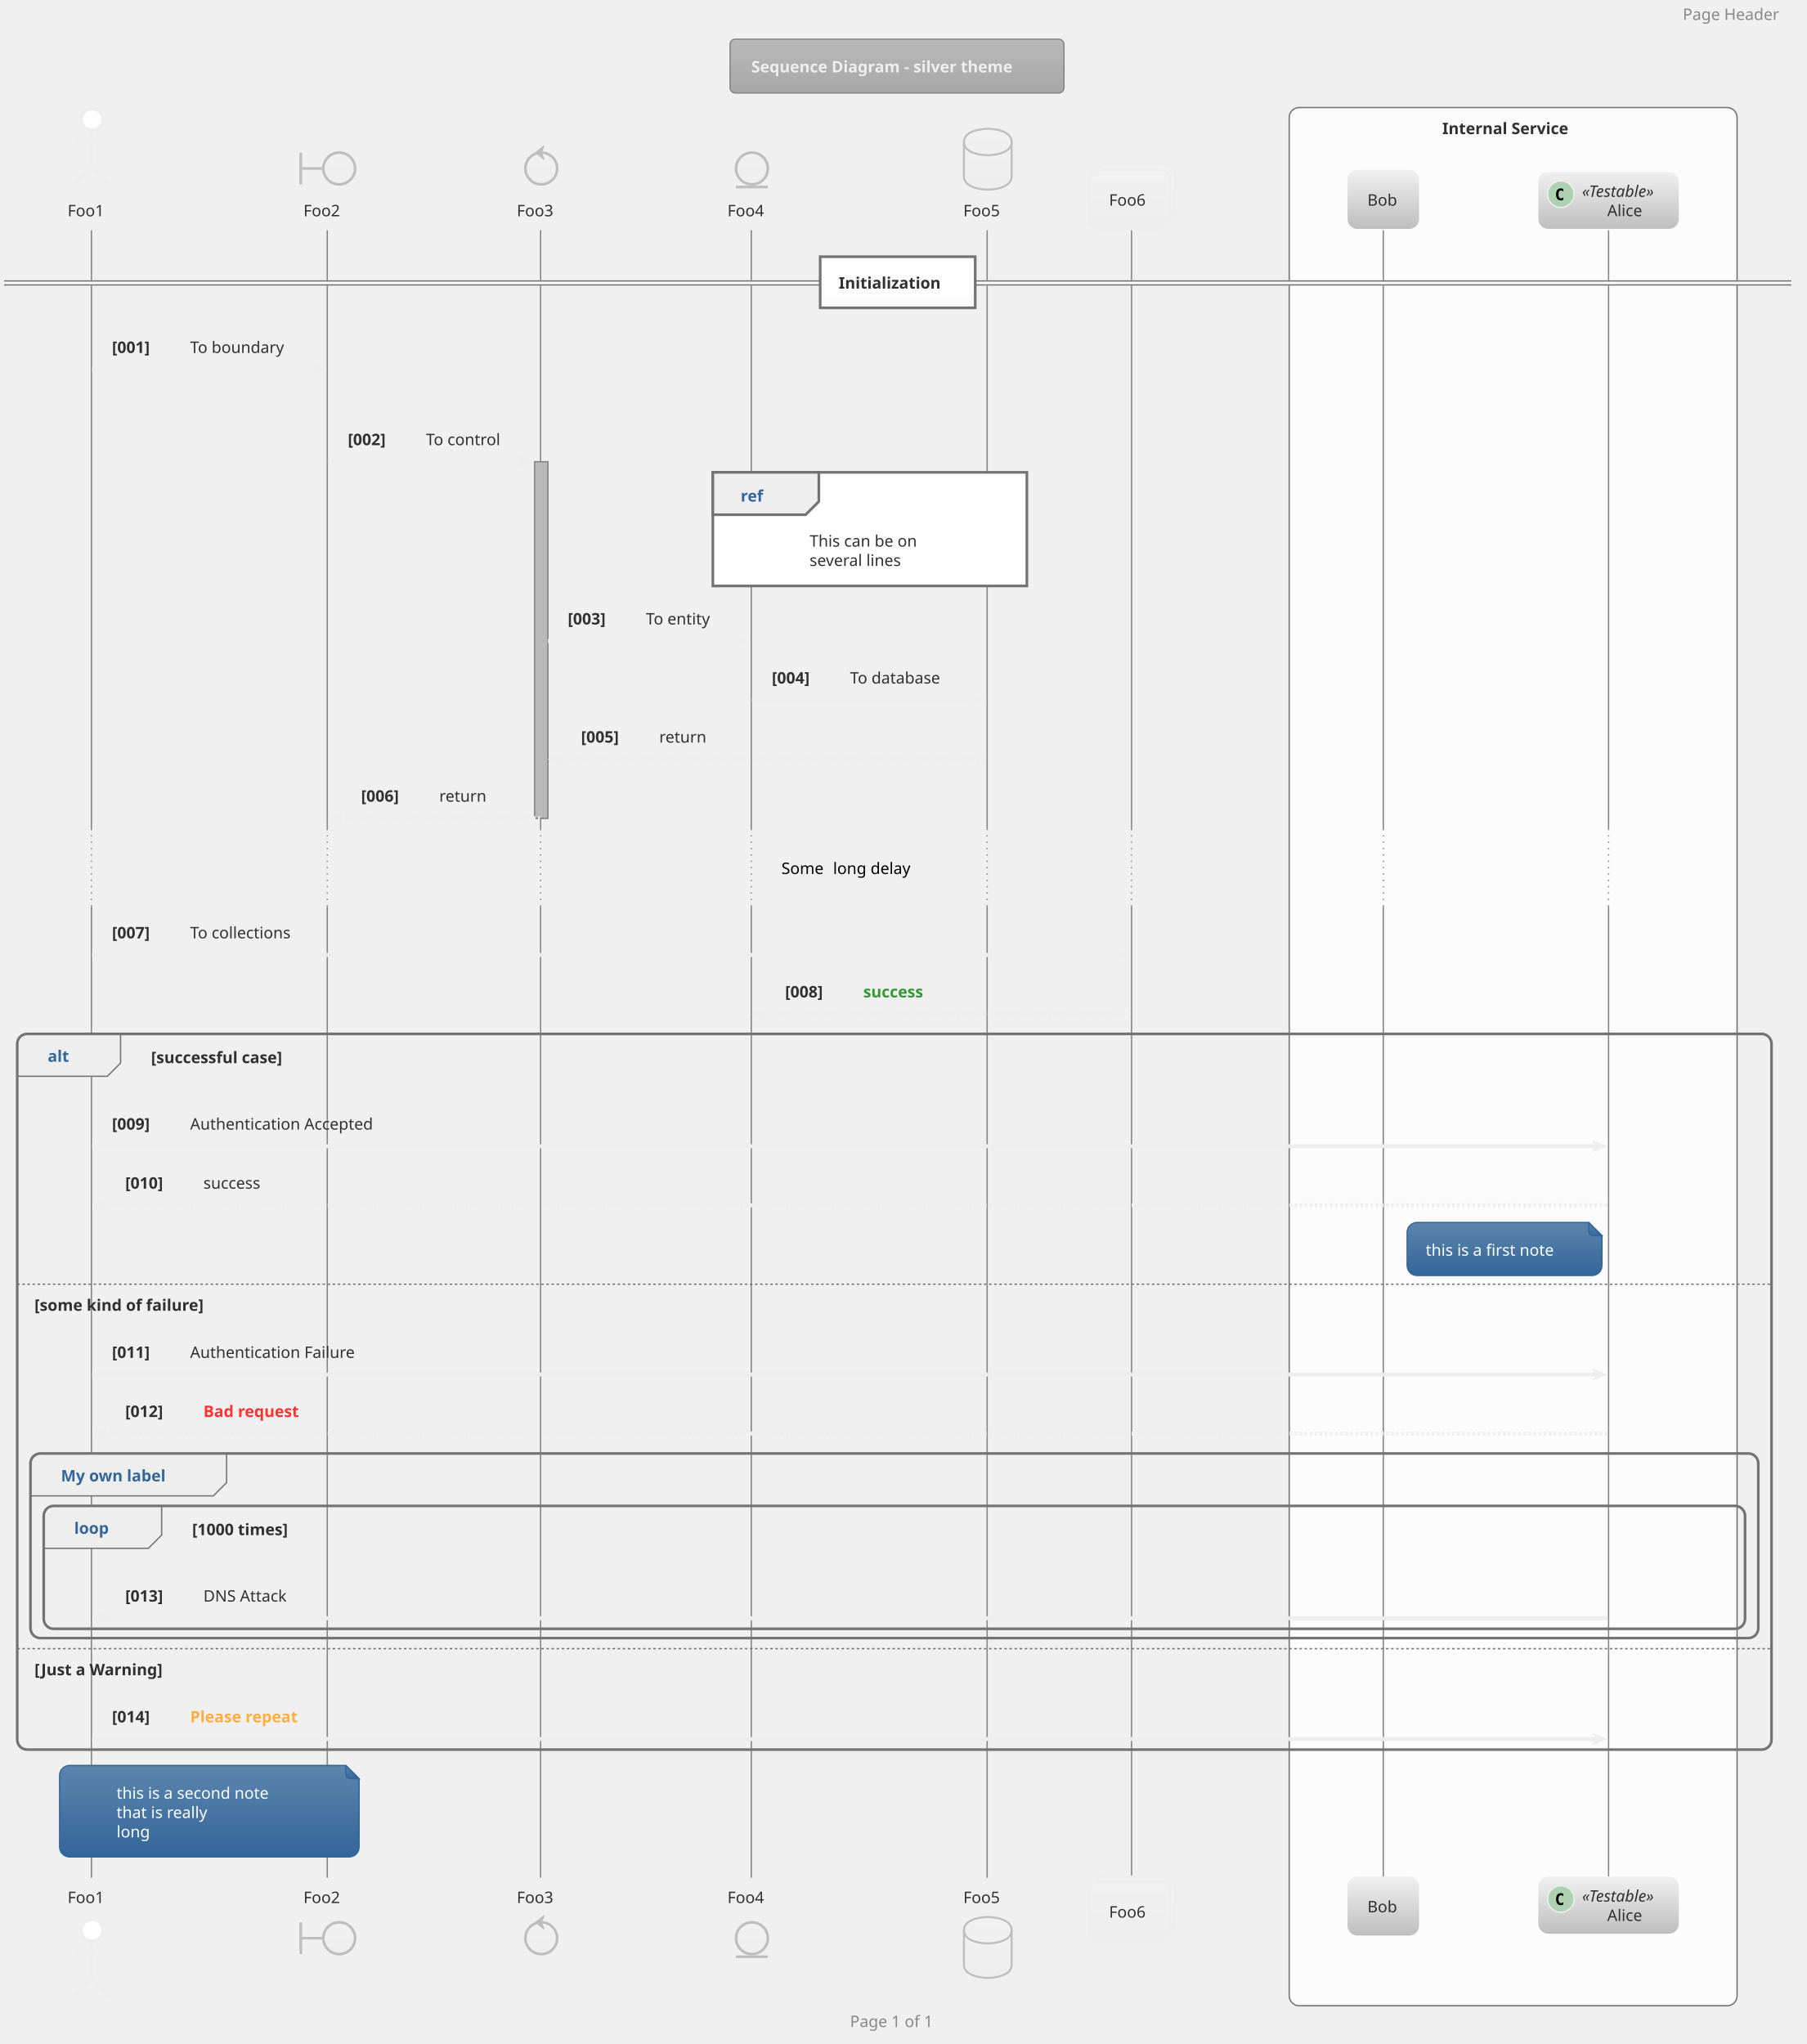
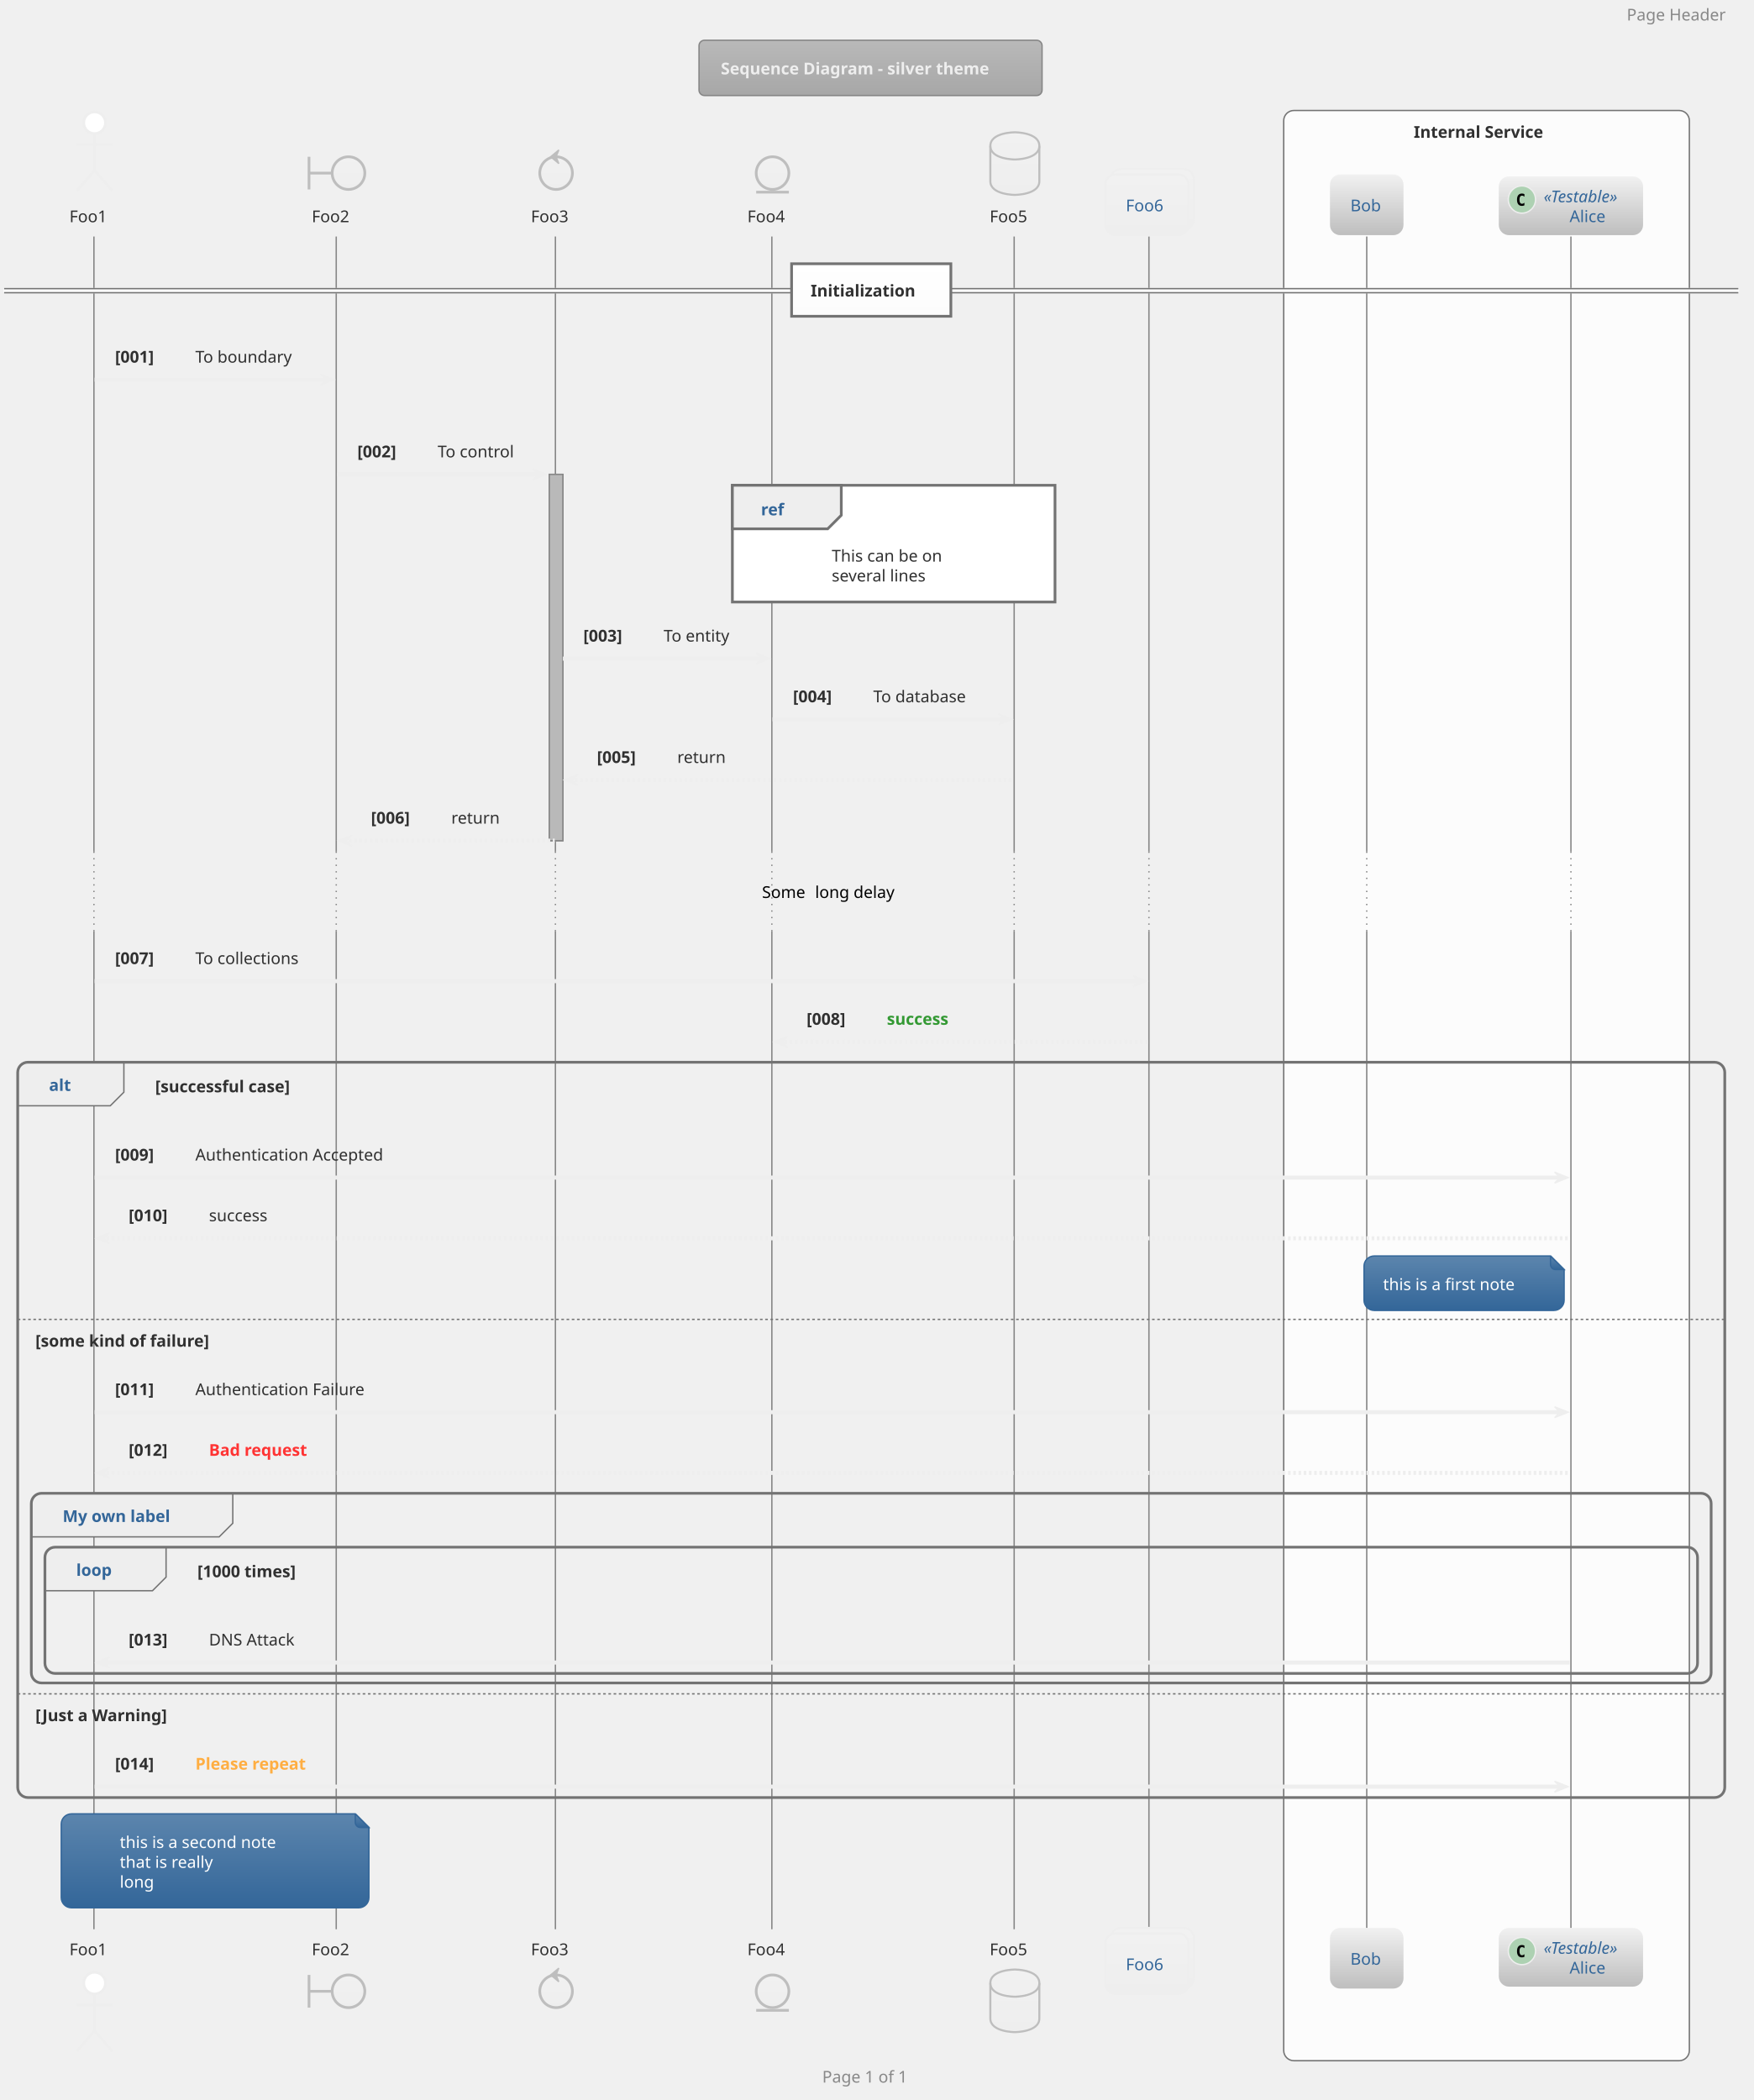
- <svg xmlns="http://www.w3.org/2000/svg" contentScriptType="application/ecmascript" contentStyleType="text/css" height="1607.292px" preserveAspectRatio="none" style="width:1420px;height:1607px;" version="1.1" viewBox="0 0 1420 1607" width="1420.833px" zoomAndPan="magnify">
+ <svg xmlns="http://www.w3.org/2000/svg" contentScriptType="application/ecmascript" contentStyleType="text/css" height="1607.292px" preserveAspectRatio="none" style="width:1342px;height:1607px;" version="1.1" viewBox="0 0 1342 1607" width="1342.708px" zoomAndPan="magnify">
  <defs>
-     <linearGradient id="gnnwggocxcoaz0" x1="50%" x2="50%" y1="0%" y2="100%">
+     <linearGradient id="g121ckq7vw6xy10" x1="50%" x2="50%" y1="0%" y2="100%">
      <stop offset="0%" stop-color="#B9B9B9" />
      <stop offset="100%" stop-color="#A7A7A7" />
    </linearGradient>
-     <linearGradient id="gnnwggocxcoaz1" x1="50%" x2="50%" y1="0%" y2="100%">
+     <linearGradient id="g121ckq7vw6xy11" x1="50%" x2="50%" y1="0%" y2="100%">
      <stop offset="0%" stop-color="#F1F1F1" />
      <stop offset="100%" stop-color="#EEEEEE" />
    </linearGradient>
-     <linearGradient id="gnnwggocxcoaz2" x1="50%" x2="50%" y1="0%" y2="100%">
+     <linearGradient id="g121ckq7vw6xy12" x1="50%" x2="50%" y1="0%" y2="100%">
      <stop offset="0%" stop-color="#F1F1F1" />
      <stop offset="100%" stop-color="#BEBEBE" />
    </linearGradient>
-     <linearGradient id="gnnwggocxcoaz3" x1="50%" x2="50%" y1="0%" y2="100%">
+     <linearGradient id="g121ckq7vw6xy13" x1="50%" x2="50%" y1="0%" y2="100%">
      <stop offset="0%" stop-color="#FFFFFF" />
      <stop offset="100%" stop-color="#FCFCFC" />
    </linearGradient>
-     <linearGradient id="gnnwggocxcoaz4" x1="50%" x2="50%" y1="0%" y2="100%">
+     <linearGradient id="g121ckq7vw6xy14" x1="50%" x2="50%" y1="0%" y2="100%">
      <stop offset="0%" stop-color="#5C85AD" />
      <stop offset="100%" stop-color="#336699" />
    </linearGradient>
  </defs>
  <g>
-     <rect fill="url(#gnnwggocxcoaz0)" height="42.275" rx="4.167" ry="4.167" style="stroke: #868686; stroke-width: 1.042;" width="262.5" x="573.958" y="30.817" />
-     <text fill="#EEEEEE" font-family="Verdana" font-size="12.5" font-weight="bold" lengthAdjust="spacingAndGlyphs" textLength="229.167" x="590.625" y="56.925">Sequence Diagram - silver theme</text>
-     <rect fill="#FCFCFC" height="1492.383" rx="7.812" ry="7.812" style="stroke: #737373; stroke-width: 1.042;" width="352.083" x="1013.542" y="84.55" />
-     <text fill="#303030" font-family="Verdana" font-size="12.5" font-weight="bold" lengthAdjust="spacingAndGlyphs" textLength="111.458" x="1133.854" y="105.45">Internal Service</text>
+     <rect fill="url(#g121ckq7vw6xy10)" height="42.275" rx="4.167" ry="4.167" style="stroke: #868686; stroke-width: 1.042;" width="262.5" x="534.896" y="30.817" />
+     <text fill="#EEEEEE" font-family="Verdana" font-size="12.5" font-weight="bold" lengthAdjust="spacingAndGlyphs" textLength="229.167" x="551.562" y="56.925">Sequence Diagram - silver theme</text>
+     <rect fill="#FCFCFC" height="1492.383" rx="7.812" ry="7.812" style="stroke: #737373; stroke-width: 1.042;" width="310.417" x="982.292" y="84.55" />
+     <text fill="#303030" font-family="Verdana" font-size="12.5" font-weight="bold" lengthAdjust="spacingAndGlyphs" textLength="111.458" x="1081.771" y="105.45">Internal Service</text>
    <rect fill="#B9B9B9" height="280.3" style="stroke: #868686; stroke-width: 1.042;" width="10.417" x="420.312" y="363.025" />
    <line style="stroke: #868686; stroke-width: 1.042;" x1="71.875" x2="71.875" y1="180.992" y2="651.658" />
    <line style="stroke: #868686; stroke-width: 1.042; stroke-dasharray: 1.0,4.0;" x1="71.875" x2="71.875" y1="651.658" y2="712.683" />
    <line style="stroke: #868686; stroke-width: 1.042;" x1="71.875" x2="71.875" y1="712.683" y2="1476.324" />
    <line style="stroke: #868686; stroke-width: 1.042;" x1="257.292" x2="257.292" y1="180.992" y2="651.658" />
    <line style="stroke: #868686; stroke-width: 1.042; stroke-dasharray: 1.0,4.0;" x1="257.292" x2="257.292" y1="651.658" y2="712.683" />
    <line style="stroke: #868686; stroke-width: 1.042;" x1="257.292" x2="257.292" y1="712.683" y2="1476.324" />
    <line style="stroke: #868686; stroke-width: 1.042;" x1="425" x2="425" y1="180.992" y2="651.658" />
    <line style="stroke: #868686; stroke-width: 1.042; stroke-dasharray: 1.0,4.0;" x1="425" x2="425" y1="651.658" y2="712.683" />
    <line style="stroke: #868686; stroke-width: 1.042;" x1="425" x2="425" y1="712.683" y2="1476.324" />
    <line style="stroke: #868686; stroke-width: 1.042;" x1="590.625" x2="590.625" y1="180.992" y2="651.658" />
    <line style="stroke: #868686; stroke-width: 1.042; stroke-dasharray: 1.0,4.0;" x1="590.625" x2="590.625" y1="651.658" y2="712.683" />
    <line style="stroke: #868686; stroke-width: 1.042;" x1="590.625" x2="590.625" y1="712.683" y2="1476.324" />
    <line style="stroke: #868686; stroke-width: 1.042;" x1="776.042" x2="776.042" y1="180.992" y2="651.658" />
    <line style="stroke: #868686; stroke-width: 1.042; stroke-dasharray: 1.0,4.0;" x1="776.042" x2="776.042" y1="651.658" y2="712.683" />
    <line style="stroke: #868686; stroke-width: 1.042;" x1="776.042" x2="776.042" y1="712.683" y2="1476.324" />
-     <line style="stroke: #868686; stroke-width: 1.042;" x1="889.583" x2="889.583" y1="180.992" y2="651.658" />
-     <line style="stroke: #868686; stroke-width: 1.042; stroke-dasharray: 1.0,4.0;" x1="889.583" x2="889.583" y1="651.658" y2="712.683" />
-     <line style="stroke: #868686; stroke-width: 1.042;" x1="889.583" x2="889.583" y1="712.683" y2="1476.324" />
-     <line style="stroke: #868686; stroke-width: 1.042;" x1="1087.5" x2="1087.5" y1="180.992" y2="651.658" />
-     <line style="stroke: #868686; stroke-width: 1.042; stroke-dasharray: 1.0,4.0;" x1="1087.5" x2="1087.5" y1="651.658" y2="712.683" />
-     <line style="stroke: #868686; stroke-width: 1.042;" x1="1087.5" x2="1087.5" y1="712.683" y2="1476.324" />
-     <line style="stroke: #868686; stroke-width: 1.042;" x1="1264.583" x2="1264.583" y1="180.992" y2="651.658" />
-     <line style="stroke: #868686; stroke-width: 1.042; stroke-dasharray: 1.0,4.0;" x1="1264.583" x2="1264.583" y1="651.658" y2="712.683" />
-     <line style="stroke: #868686; stroke-width: 1.042;" x1="1264.583" x2="1264.583" y1="712.683" y2="1476.324" />
+     <line style="stroke: #868686; stroke-width: 1.042;" x1="879.167" x2="879.167" y1="180.992" y2="651.658" />
+     <line style="stroke: #868686; stroke-width: 1.042; stroke-dasharray: 1.0,4.0;" x1="879.167" x2="879.167" y1="651.658" y2="712.683" />
+     <line style="stroke: #868686; stroke-width: 1.042;" x1="879.167" x2="879.167" y1="712.683" y2="1476.324" />
+     <line style="stroke: #868686; stroke-width: 1.042;" x1="1045.833" x2="1045.833" y1="180.992" y2="651.658" />
+     <line style="stroke: #868686; stroke-width: 1.042; stroke-dasharray: 1.0,4.0;" x1="1045.833" x2="1045.833" y1="651.658" y2="712.683" />
+     <line style="stroke: #868686; stroke-width: 1.042;" x1="1045.833" x2="1045.833" y1="712.683" y2="1476.324" />
+     <line style="stroke: #868686; stroke-width: 1.042;" x1="1202.083" x2="1202.083" y1="180.992" y2="651.658" />
+     <line style="stroke: #868686; stroke-width: 1.042; stroke-dasharray: 1.0,4.0;" x1="1202.083" x2="1202.083" y1="651.658" y2="712.683" />
+     <line style="stroke: #868686; stroke-width: 1.042;" x1="1202.083" x2="1202.083" y1="712.683" y2="1476.324" />
    <text fill="#303030" font-family="Verdana" font-size="12.5" lengthAdjust="spacingAndGlyphs" textLength="32.292" x="53.125" y="170.034">Foo1</text>
    <ellipse cx="72.396" cy="93.925" fill="#FFFFFF" rx="8.333" ry="8.333" style="stroke: #EEEEEE; stroke-width: 2.083;" />
    <path d="M72.396,102.258 L72.396,130.383 M58.854,110.592 L85.938,110.592 M72.396,130.383 L58.854,146.008 M72.396,130.383 L85.938,146.008 " fill="none" style="stroke: #EEEEEE; stroke-width: 2.083;" />
    <text fill="#303030" font-family="Verdana" font-size="12.5" lengthAdjust="spacingAndGlyphs" textLength="32.292" x="53.125" y="1496.183">Foo1</text>
    <ellipse cx="72.396" cy="1517.558" fill="#FFFFFF" rx="8.333" ry="8.333" style="stroke: #EEEEEE; stroke-width: 2.083;" />
    <path d="M72.396,1525.891 L72.396,1554.016 M58.854,1534.224 L85.938,1534.224 M72.396,1554.016 L58.854,1569.641 M72.396,1554.016 L85.938,1569.641 " fill="none" style="stroke: #EEEEEE; stroke-width: 2.083;" />
    <text fill="#303030" font-family="Verdana" font-size="12.5" lengthAdjust="spacingAndGlyphs" textLength="32.292" x="238.542" y="170.034">Foo2</text>
    <path d="M236.458,119.967 L236.458,144.967 M236.458,132.467 L254.167,132.467 " fill="none" style="stroke: #BEBEBE; stroke-width: 2.083;" />
-     <ellipse cx="266.667" cy="132.467" fill="url(#gnnwggocxcoaz1)" rx="12.5" ry="12.5" style="stroke: #BEBEBE; stroke-width: 2.083;" />
+     <ellipse cx="266.667" cy="132.467" fill="url(#g121ckq7vw6xy11)" rx="12.5" ry="12.5" style="stroke: #BEBEBE; stroke-width: 2.083;" />
    <text fill="#303030" font-family="Verdana" font-size="12.5" lengthAdjust="spacingAndGlyphs" textLength="32.292" x="238.542" y="1496.183">Foo2</text>
    <path d="M236.458,1511.308 L236.458,1536.308 M236.458,1523.808 L254.167,1523.808 " fill="none" style="stroke: #BEBEBE; stroke-width: 2.083;" />
-     <ellipse cx="266.667" cy="1523.808" fill="url(#gnnwggocxcoaz1)" rx="12.5" ry="12.5" style="stroke: #BEBEBE; stroke-width: 2.083;" />
+     <ellipse cx="266.667" cy="1523.808" fill="url(#g121ckq7vw6xy11)" rx="12.5" ry="12.5" style="stroke: #BEBEBE; stroke-width: 2.083;" />
    <text fill="#303030" font-family="Verdana" font-size="12.5" lengthAdjust="spacingAndGlyphs" textLength="32.292" x="406.25" y="170.034">Foo3</text>
-     <ellipse cx="425.521" cy="132.467" fill="url(#gnnwggocxcoaz1)" rx="12.5" ry="12.5" style="stroke: #BEBEBE; stroke-width: 2.083;" />
+     <ellipse cx="425.521" cy="132.467" fill="url(#g121ckq7vw6xy11)" rx="12.5" ry="12.5" style="stroke: #BEBEBE; stroke-width: 2.083;" />
    <polygon fill="#BEBEBE" points="421.354,119.967,427.604,114.758,425.521,119.967,427.604,125.175,421.354,119.967" style="stroke: #BEBEBE; stroke-width: 1.042;" />
    <text fill="#303030" font-family="Verdana" font-size="12.5" lengthAdjust="spacingAndGlyphs" textLength="32.292" x="406.25" y="1496.183">Foo3</text>
-     <ellipse cx="425.521" cy="1523.808" fill="url(#gnnwggocxcoaz1)" rx="12.5" ry="12.5" style="stroke: #BEBEBE; stroke-width: 2.083;" />
+     <ellipse cx="425.521" cy="1523.808" fill="url(#g121ckq7vw6xy11)" rx="12.5" ry="12.5" style="stroke: #BEBEBE; stroke-width: 2.083;" />
    <polygon fill="#BEBEBE" points="421.354,1511.308,427.604,1506.099,425.521,1511.308,427.604,1516.516,421.354,1511.308" style="stroke: #BEBEBE; stroke-width: 1.042;" />
    <text fill="#303030" font-family="Verdana" font-size="12.5" lengthAdjust="spacingAndGlyphs" textLength="32.292" x="571.875" y="170.034">Foo4</text>
-     <ellipse cx="591.146" cy="132.467" fill="url(#gnnwggocxcoaz1)" rx="12.5" ry="12.5" style="stroke: #BEBEBE; stroke-width: 2.083;" />
+     <ellipse cx="591.146" cy="132.467" fill="url(#g121ckq7vw6xy11)" rx="12.5" ry="12.5" style="stroke: #BEBEBE; stroke-width: 2.083;" />
    <line style="stroke: #BEBEBE; stroke-width: 2.083;" x1="578.646" x2="603.646" y1="147.05" y2="147.05" />
    <text fill="#303030" font-family="Verdana" font-size="12.5" lengthAdjust="spacingAndGlyphs" textLength="32.292" x="571.875" y="1496.183">Foo4</text>
-     <ellipse cx="591.146" cy="1523.808" fill="url(#gnnwggocxcoaz1)" rx="12.5" ry="12.5" style="stroke: #BEBEBE; stroke-width: 2.083;" />
+     <ellipse cx="591.146" cy="1523.808" fill="url(#g121ckq7vw6xy11)" rx="12.5" ry="12.5" style="stroke: #BEBEBE; stroke-width: 2.083;" />
    <line style="stroke: #BEBEBE; stroke-width: 2.083;" x1="578.646" x2="603.646" y1="1538.391" y2="1538.391" />
    <text fill="#303030" font-family="Verdana" font-size="12.5" lengthAdjust="spacingAndGlyphs" textLength="32.292" x="757.292" y="170.034">Foo5</text>
-     <path d="M757.812,111.633 C757.812,101.217 776.562,101.217 776.562,101.217 C776.562,101.217 795.312,101.217 795.312,111.633 L795.312,138.717 C795.312,149.133 776.562,149.133 776.562,149.133 C776.562,149.133 757.812,149.133 757.812,138.717 L757.812,111.633 " fill="url(#gnnwggocxcoaz1)" style="stroke: #BEBEBE; stroke-width: 1.562;" />
+     <path d="M757.812,111.633 C757.812,101.217 776.562,101.217 776.562,101.217 C776.562,101.217 795.312,101.217 795.312,111.633 L795.312,138.717 C795.312,149.133 776.562,149.133 776.562,149.133 C776.562,149.133 757.812,149.133 757.812,138.717 L757.812,111.633 " fill="url(#g121ckq7vw6xy11)" style="stroke: #BEBEBE; stroke-width: 1.562;" />
    <path d="M757.812,111.633 C757.812,122.05 776.562,122.05 776.562,122.05 C776.562,122.05 795.312,122.05 795.312,111.633 " fill="none" style="stroke: #BEBEBE; stroke-width: 1.562;" />
    <text fill="#303030" font-family="Verdana" font-size="12.5" lengthAdjust="spacingAndGlyphs" textLength="32.292" x="757.292" y="1496.183">Foo5</text>
-     <path d="M757.812,1517.558 C757.812,1507.141 776.562,1507.141 776.562,1507.141 C776.562,1507.141 795.312,1507.141 795.312,1517.558 L795.312,1544.641 C795.312,1555.058 776.562,1555.058 776.562,1555.058 C776.562,1555.058 757.812,1555.058 757.812,1544.641 L757.812,1517.558 " fill="url(#gnnwggocxcoaz1)" style="stroke: #BEBEBE; stroke-width: 1.562;" />
+     <path d="M757.812,1517.558 C757.812,1507.141 776.562,1507.141 776.562,1507.141 C776.562,1507.141 795.312,1507.141 795.312,1517.558 L795.312,1544.641 C795.312,1555.058 776.562,1555.058 776.562,1555.058 C776.562,1555.058 757.812,1555.058 757.812,1544.641 L757.812,1517.558 " fill="url(#g121ckq7vw6xy11)" style="stroke: #BEBEBE; stroke-width: 1.562;" />
    <path d="M757.812,1517.558 C757.812,1527.974 776.562,1527.974 776.562,1527.974 C776.562,1527.974 795.312,1527.974 795.312,1517.558 " fill="none" style="stroke: #BEBEBE; stroke-width: 1.562;" />
-     <rect fill="url(#gnnwggocxcoaz1)" height="46.442" rx="7.812" ry="7.812" style="stroke: #EEEEEE; stroke-width: 1.562;" width="63.542" x="860.417" y="129.342" />
-     <rect fill="url(#gnnwggocxcoaz1)" height="46.442" rx="7.812" ry="7.812" style="stroke: #EEEEEE; stroke-width: 1.562;" width="63.542" x="856.25" y="133.508" />
-     <text fill="#303030" font-family="Verdana" font-size="12.5" lengthAdjust="spacingAndGlyphs" textLength="32.292" x="871.875" y="161.7">Foo6</text>
-     <rect fill="url(#gnnwggocxcoaz1)" height="46.442" rx="7.812" ry="7.812" style="stroke: #EEEEEE; stroke-width: 1.562;" width="63.542" x="860.417" y="1475.283" />
-     <rect fill="url(#gnnwggocxcoaz1)" height="46.442" rx="7.812" ry="7.812" style="stroke: #EEEEEE; stroke-width: 1.562;" width="63.542" x="856.25" y="1479.449" />
-     <text fill="#303030" font-family="Verdana" font-size="12.5" lengthAdjust="spacingAndGlyphs" textLength="32.292" x="871.875" y="1507.642">Foo6</text>
-     <rect fill="url(#gnnwggocxcoaz2)" height="46.442" rx="7.812" ry="7.812" style="stroke: #EEEEEE; stroke-width: 0.0;" width="56.25" x="1059.375" y="133.508" />
-     <text fill="#303030" font-family="Verdana" font-size="12.5" lengthAdjust="spacingAndGlyphs" textLength="25" x="1075" y="161.7">Bob</text>
-     <rect fill="url(#gnnwggocxcoaz2)" height="46.442" rx="7.812" ry="7.812" style="stroke: #EEEEEE; stroke-width: 0.0;" width="56.25" x="1059.375" y="1475.283" />
-     <text fill="#303030" font-family="Verdana" font-size="12.5" lengthAdjust="spacingAndGlyphs" textLength="25" x="1075" y="1503.475">Bob</text>
-     <rect fill="url(#gnnwggocxcoaz2)" height="44.967" rx="7.812" ry="7.812" style="stroke: #EEEEEE; stroke-width: 0.0;" width="110.417" x="1209.375" y="134.983" />
-     <ellipse cx="1227.083" cy="152.692" fill="#ADD1B2" rx="10.417" ry="10.417" style="stroke: #EEEEEE; stroke-width: 1.042;" />
-     <path d="M1228.988,157.119 Q1228.564,157.33 1228.092,157.444 Q1227.62,157.558 1227.116,157.558 Q1225.26,157.558 1224.284,156.354 Q1223.324,155.133 1223.324,152.838 Q1223.324,150.527 1224.284,149.322 Q1225.26,148.102 1227.116,148.102 Q1227.62,148.102 1228.092,148.216 Q1228.581,148.313 1228.988,148.541 L1228.988,150.543 Q1228.532,150.12 1228.092,149.925 Q1227.653,149.713 1227.197,149.713 Q1226.204,149.713 1225.7,150.511 Q1225.195,151.292 1225.195,152.838 Q1225.195,154.368 1225.7,155.149 Q1226.204,155.931 1227.197,155.931 Q1227.653,155.931 1228.092,155.735 Q1228.532,155.54 1228.988,155.117 L1228.988,157.119 Z " />
-     <text fill="#303030" font-family="Verdana" font-size="12.5" font-style="italic" lengthAdjust="spacingAndGlyphs" textLength="68.75" x="1243.75" y="154.775">«Testable»</text>
-     <text fill="#303030" font-family="Verdana" font-size="12.5" lengthAdjust="spacingAndGlyphs" textLength="29.167" x="1263.542" y="169.967">Alice</text>
-     <rect fill="url(#gnnwggocxcoaz2)" height="44.967" rx="7.812" ry="7.812" style="stroke: #EEEEEE; stroke-width: 0.0;" width="110.417" x="1209.375" y="1475.283" />
-     <ellipse cx="1227.083" cy="1492.991" fill="#ADD1B2" rx="10.417" ry="10.417" style="stroke: #EEEEEE; stroke-width: 1.042;" />
-     <path d="M1228.988,1497.418 Q1228.564,1497.63 1228.092,1497.744 Q1227.62,1497.858 1227.116,1497.858 Q1225.26,1497.858 1224.284,1496.653 Q1223.324,1495.432 1223.324,1493.138 Q1223.324,1490.826 1224.284,1489.622 Q1225.26,1488.401 1227.116,1488.401 Q1227.62,1488.401 1228.092,1488.515 Q1228.581,1488.613 1228.988,1488.841 L1228.988,1490.843 Q1228.532,1490.419 1228.092,1490.224 Q1227.653,1490.013 1227.197,1490.013 Q1226.204,1490.013 1225.7,1490.81 Q1225.195,1491.591 1225.195,1493.138 Q1225.195,1494.668 1225.7,1495.449 Q1226.204,1496.23 1227.197,1496.23 Q1227.653,1496.23 1228.092,1496.035 Q1228.532,1495.839 1228.988,1495.416 L1228.988,1497.418 Z " />
-     <text fill="#303030" font-family="Verdana" font-size="12.5" font-style="italic" lengthAdjust="spacingAndGlyphs" textLength="68.75" x="1243.75" y="1495.074">«Testable»</text>
-     <text fill="#303030" font-family="Verdana" font-size="12.5" lengthAdjust="spacingAndGlyphs" textLength="29.167" x="1263.542" y="1510.266">Alice</text>
+     <rect fill="url(#g121ckq7vw6xy11)" height="46.442" rx="7.812" ry="7.812" style="stroke: #EEEEEE; stroke-width: 1.562;" width="63.542" x="850" y="129.342" />
+     <rect fill="url(#g121ckq7vw6xy11)" height="46.442" rx="7.812" ry="7.812" style="stroke: #EEEEEE; stroke-width: 1.562;" width="63.542" x="845.833" y="133.508" />
+     <text fill="#336699" font-family="Verdana" font-size="12.5" lengthAdjust="spacingAndGlyphs" textLength="32.292" x="861.458" y="161.7">Foo6</text>
+     <rect fill="url(#g121ckq7vw6xy11)" height="46.442" rx="7.812" ry="7.812" style="stroke: #EEEEEE; stroke-width: 1.562;" width="63.542" x="850" y="1475.283" />
+     <rect fill="url(#g121ckq7vw6xy11)" height="46.442" rx="7.812" ry="7.812" style="stroke: #EEEEEE; stroke-width: 1.562;" width="63.542" x="845.833" y="1479.449" />
+     <text fill="#336699" font-family="Verdana" font-size="12.5" lengthAdjust="spacingAndGlyphs" textLength="32.292" x="861.458" y="1507.642">Foo6</text>
+     <rect fill="url(#g121ckq7vw6xy12)" height="46.442" rx="7.812" ry="7.812" style="stroke: #EEEEEE; stroke-width: 0.0;" width="56.25" x="1017.708" y="133.508" />
+     <text fill="#336699" font-family="Verdana" font-size="12.5" lengthAdjust="spacingAndGlyphs" textLength="25" x="1033.333" y="161.7">Bob</text>
+     <rect fill="url(#g121ckq7vw6xy12)" height="46.442" rx="7.812" ry="7.812" style="stroke: #EEEEEE; stroke-width: 0.0;" width="56.25" x="1017.708" y="1475.283" />
+     <text fill="#336699" font-family="Verdana" font-size="12.5" lengthAdjust="spacingAndGlyphs" textLength="25" x="1033.333" y="1503.475">Bob</text>
+     <rect fill="url(#g121ckq7vw6xy12)" height="44.967" rx="7.812" ry="7.812" style="stroke: #EEEEEE; stroke-width: 0.0;" width="110.417" x="1146.875" y="134.983" />
+     <ellipse cx="1164.583" cy="152.692" fill="#ADD1B2" rx="10.417" ry="10.417" style="stroke: #EEEEEE; stroke-width: 1.042;" />
+     <path d="M1166.488,157.119 Q1166.064,157.33 1165.592,157.444 Q1165.12,157.558 1164.616,157.558 Q1162.76,157.558 1161.784,156.354 Q1160.824,155.133 1160.824,152.838 Q1160.824,150.527 1161.784,149.322 Q1162.76,148.102 1164.616,148.102 Q1165.12,148.102 1165.592,148.216 Q1166.081,148.313 1166.488,148.541 L1166.488,150.543 Q1166.032,150.12 1165.592,149.925 Q1165.153,149.713 1164.697,149.713 Q1163.704,149.713 1163.2,150.511 Q1162.695,151.292 1162.695,152.838 Q1162.695,154.368 1163.2,155.149 Q1163.704,155.931 1164.697,155.931 Q1165.153,155.931 1165.592,155.735 Q1166.032,155.54 1166.488,155.117 L1166.488,157.119 Z " />
+     <text fill="#336699" font-family="Verdana" font-size="12.5" font-style="italic" lengthAdjust="spacingAndGlyphs" textLength="68.75" x="1181.25" y="154.775">«Testable»</text>
+     <text fill="#336699" font-family="Verdana" font-size="12.5" lengthAdjust="spacingAndGlyphs" textLength="29.167" x="1201.042" y="169.967">Alice</text>
+     <rect fill="url(#g121ckq7vw6xy12)" height="44.967" rx="7.812" ry="7.812" style="stroke: #EEEEEE; stroke-width: 0.0;" width="110.417" x="1146.875" y="1475.283" />
+     <ellipse cx="1164.583" cy="1492.991" fill="#ADD1B2" rx="10.417" ry="10.417" style="stroke: #EEEEEE; stroke-width: 1.042;" />
+     <path d="M1166.488,1497.418 Q1166.064,1497.63 1165.592,1497.744 Q1165.12,1497.858 1164.616,1497.858 Q1162.76,1497.858 1161.784,1496.653 Q1160.824,1495.432 1160.824,1493.138 Q1160.824,1490.826 1161.784,1489.622 Q1162.76,1488.401 1164.616,1488.401 Q1165.12,1488.401 1165.592,1488.515 Q1166.081,1488.613 1166.488,1488.841 L1166.488,1490.843 Q1166.032,1490.419 1165.592,1490.224 Q1165.153,1490.013 1164.697,1490.013 Q1163.704,1490.013 1163.2,1490.81 Q1162.695,1491.591 1162.695,1493.138 Q1162.695,1494.668 1163.2,1495.449 Q1163.704,1496.23 1164.697,1496.23 Q1165.153,1496.23 1165.592,1496.035 Q1166.032,1495.839 1166.488,1495.416 L1166.488,1497.418 Z " />
+     <text fill="#336699" font-family="Verdana" font-size="12.5" font-style="italic" lengthAdjust="spacingAndGlyphs" textLength="68.75" x="1181.25" y="1495.074">«Testable»</text>
+     <text fill="#336699" font-family="Verdana" font-size="12.5" lengthAdjust="spacingAndGlyphs" textLength="29.167" x="1201.042" y="1510.266">Alice</text>
    <rect fill="#B9B9B9" height="280.3" style="stroke: #868686; stroke-width: 1.042;" width="10.417" x="420.312" y="363.025" />
-     <rect fill="url(#gnnwggocxcoaz3)" height="3.125" style="stroke: url(#gnnwggocxcoaz3); stroke-width: 1.042;" width="1405.208" x="3.125" y="220.879" />
-     <line style="stroke: #737373; stroke-width: 1.042;" x1="3.125" x2="1408.333" y1="220.879" y2="220.879" />
-     <line style="stroke: #737373; stroke-width: 1.042;" x1="3.125" x2="1408.333" y1="224.004" y2="224.004" />
-     <rect fill="url(#gnnwggocxcoaz3)" height="40.192" style="stroke: #737373; stroke-width: 2.083;" width="121.875" x="644.792" y="201.825" />
-     <text fill="#303030" font-family="Verdana" font-size="12.5" font-weight="bold" lengthAdjust="spacingAndGlyphs" textLength="86.458" x="659.375" y="226.892">Initialization</text>
+     <rect fill="url(#g121ckq7vw6xy13)" height="3.125" style="stroke: url(#g121ckq7vw6xy13); stroke-width: 1.042;" width="1327.083" x="3.125" y="220.879" />
+     <line style="stroke: #737373; stroke-width: 1.042;" x1="3.125" x2="1330.208" y1="220.879" y2="220.879" />
+     <line style="stroke: #737373; stroke-width: 1.042;" x1="3.125" x2="1330.208" y1="224.004" y2="224.004" />
+     <rect fill="url(#g121ckq7vw6xy13)" height="40.192" style="stroke: #737373; stroke-width: 2.083;" width="121.875" x="605.729" y="201.825" />
+     <text fill="#303030" font-family="Verdana" font-size="12.5" font-weight="bold" lengthAdjust="spacingAndGlyphs" textLength="86.458" x="620.312" y="226.892">Initialization</text>
    <polygon fill="#EEEEEE" points="245.312,286.375,255.729,290.542,245.312,294.708,249.479,290.542" style="stroke: #EEEEEE; stroke-width: 1.042;" />
    <line style="stroke: #EEEEEE; stroke-width: 3.125;" x1="72.396" x2="251.562" y1="290.542" y2="290.542" />
    <text fill="#303030" font-family="Verdana" font-size="12.5" font-weight="bold" lengthAdjust="spacingAndGlyphs" textLength="40.625" x="88.021" y="277.5">[001]</text>
    <text fill="#303030" font-family="Verdana" font-size="12.5" lengthAdjust="spacingAndGlyphs" textLength="82.292" x="149.479" y="277.5">To boundary</text>
    <polygon fill="#EEEEEE" points="407.812,358.858,418.229,363.025,407.812,367.192,411.979,363.025" style="stroke: #EEEEEE; stroke-width: 1.042;" />
    <line style="stroke: #EEEEEE; stroke-width: 3.125;" x1="257.812" x2="414.062" y1="363.025" y2="363.025" />
    <text fill="#303030" font-family="Verdana" font-size="12.5" font-weight="bold" lengthAdjust="spacingAndGlyphs" textLength="40.625" x="273.438" y="349.984">[002]</text>
    <text fill="#303030" font-family="Verdana" font-size="12.5" lengthAdjust="spacingAndGlyphs" textLength="64.583" x="334.896" y="349.984">To control</text>
    <rect fill="#FFFFFF" height="89.325" style="stroke: #737373; stroke-width: 2.083;" width="246.875" x="560.417" y="371.358" />
    <polygon fill="#EEEEEE" points="560.417,371.358,643.75,371.358,643.75,394.275,633.333,404.692,560.417,404.692,560.417,371.358" style="stroke: #737373; stroke-width: 2.083;" />
    <text fill="#336699" font-family="Verdana" font-size="12.5" font-weight="bold" lengthAdjust="spacingAndGlyphs" textLength="19.792" x="582.292" y="394.342">ref</text>
    <text fill="#303030" font-family="Verdana" font-size="12.5" lengthAdjust="spacingAndGlyphs" textLength="94.792" x="636.458" y="429.759">This can be on</text>
    <text fill="#303030" font-family="Verdana" font-size="12.5" lengthAdjust="spacingAndGlyphs" textLength="82.292" x="636.458" y="444.95">several lines</text>
    <polygon fill="#EEEEEE" points="578.646,499.833,589.062,504,578.646,508.166,582.812,504" style="stroke: #EEEEEE; stroke-width: 1.042;" />
    <line style="stroke: #EEEEEE; stroke-width: 3.125;" x1="430.729" x2="584.896" y1="504" y2="504" />
    <text fill="#303030" font-family="Verdana" font-size="12.5" font-weight="bold" lengthAdjust="spacingAndGlyphs" textLength="40.625" x="446.354" y="490.959">[003]</text>
    <text fill="#303030" font-family="Verdana" font-size="12.5" lengthAdjust="spacingAndGlyphs" textLength="57.292" x="507.812" y="490.959">To entity</text>
    <polygon fill="#EEEEEE" points="764.062,546.275,774.479,550.442,764.062,554.608,768.229,550.442" style="stroke: #EEEEEE; stroke-width: 1.042;" />
    <line style="stroke: #EEEEEE; stroke-width: 3.125;" x1="591.146" x2="770.312" y1="550.442" y2="550.442" />
    <text fill="#303030" font-family="Verdana" font-size="12.5" font-weight="bold" lengthAdjust="spacingAndGlyphs" textLength="40.625" x="606.771" y="537.4">[004]</text>
    <text fill="#303030" font-family="Verdana" font-size="12.5" lengthAdjust="spacingAndGlyphs" textLength="82.292" x="668.229" y="537.4">To database</text>
    <polygon fill="#EEEEEE" points="442.188,592.716,431.771,596.883,442.188,601.05,438.021,596.883" style="stroke: #EEEEEE; stroke-width: 1.042;" />
    <line style="stroke: #EEEEEE; stroke-width: 3.125; stroke-dasharray: 2.0,2.0;" x1="435.938" x2="775.521" y1="596.883" y2="596.883" />
    <text fill="#303030" font-family="Verdana" font-size="12.5" font-weight="bold" lengthAdjust="spacingAndGlyphs" textLength="40.625" x="456.771" y="583.842">[005]</text>
    <text fill="#303030" font-family="Verdana" font-size="12.5" lengthAdjust="spacingAndGlyphs" textLength="40.625" x="518.229" y="583.842">return</text>
    <polygon fill="#EEEEEE" points="269.271,639.158,258.854,643.325,269.271,647.491,265.104,643.325" style="stroke: #EEEEEE; stroke-width: 1.042;" />
    <line style="stroke: #EEEEEE; stroke-width: 3.125; stroke-dasharray: 2.0,2.0;" x1="263.021" x2="424.479" y1="643.325" y2="643.325" />
    <text fill="#303030" font-family="Verdana" font-size="12.5" font-weight="bold" lengthAdjust="spacingAndGlyphs" textLength="40.625" x="283.854" y="630.284">[006]</text>
    <text fill="#303030" font-family="Verdana" font-size="12.5" lengthAdjust="spacingAndGlyphs" textLength="40.625" x="345.312" y="630.284">return</text>
-     <text fill="#000000" font-family="Verdana" font-size="12.5" lengthAdjust="spacingAndGlyphs" textLength="36.458" x="614.323" y="687.142">Some</text>
-     <text fill="#000000" font-family="Verdana" font-size="12.5" lengthAdjust="spacingAndGlyphs" textLength="67.708" x="654.948" y="687.142">long delay</text>
-     <text fill="#000000" font-family="Verdana" font-size="12.5" lengthAdjust="spacingAndGlyphs" textLength="0" x="726.823" y="687.142" />
-     <polygon fill="#EEEEEE" points="877.604,746.625,888.021,750.791,877.604,754.958,881.771,750.791" style="stroke: #EEEEEE; stroke-width: 1.042;" />
-     <line style="stroke: #EEEEEE; stroke-width: 3.125;" x1="72.396" x2="883.854" y1="750.791" y2="750.791" />
+     <text fill="#000000" font-family="Verdana" font-size="12.5" lengthAdjust="spacingAndGlyphs" textLength="36.458" x="583.073" y="687.142">Some</text>
+     <text fill="#000000" font-family="Verdana" font-size="12.5" lengthAdjust="spacingAndGlyphs" textLength="67.708" x="623.698" y="687.142">long delay</text>
+     <text fill="#000000" font-family="Verdana" font-size="12.5" lengthAdjust="spacingAndGlyphs" textLength="0" x="695.573" y="687.142" />
+     <polygon fill="#EEEEEE" points="867.188,746.625,877.604,750.791,867.188,754.958,871.354,750.791" style="stroke: #EEEEEE; stroke-width: 1.042;" />
+     <line style="stroke: #EEEEEE; stroke-width: 3.125;" x1="72.396" x2="873.438" y1="750.791" y2="750.791" />
    <text fill="#303030" font-family="Verdana" font-size="12.5" font-weight="bold" lengthAdjust="spacingAndGlyphs" textLength="40.625" x="88.021" y="737.75">[007]</text>
    <text fill="#303030" font-family="Verdana" font-size="12.5" lengthAdjust="spacingAndGlyphs" textLength="87.5" x="149.479" y="737.75">To collections</text>
    <polygon fill="#EEEEEE" points="602.604,793.066,592.188,797.233,602.604,801.4,598.438,797.233" style="stroke: #EEEEEE; stroke-width: 1.042;" />
-     <line style="stroke: #EEEEEE; stroke-width: 3.125; stroke-dasharray: 2.0,2.0;" x1="596.354" x2="889.062" y1="797.233" y2="797.233" />
+     <line style="stroke: #EEEEEE; stroke-width: 3.125; stroke-dasharray: 2.0,2.0;" x1="596.354" x2="878.646" y1="797.233" y2="797.233" />
    <text fill="#303030" font-family="Verdana" font-size="12.5" font-weight="bold" lengthAdjust="spacingAndGlyphs" textLength="40.625" x="617.188" y="784.192">[008]</text>
    <text fill="#339933" font-family="Verdana" font-size="12.5" font-weight="bold" lengthAdjust="spacingAndGlyphs" textLength="53.125" x="678.646" y="784.192">success</text>
    <path d="M21.354,812.858 L94.792,812.858 L94.792,835.775 L84.375,846.191 L13.542,846.191 L13.542,820.671 " fill="#EEEEEE" style="stroke: #737373; stroke-width: 1.042;" />
-     <rect fill="none" height="562.683" rx="7.812" ry="7.812" style="stroke: #737373; stroke-width: 2.083;" width="1379.167" x="13.542" y="812.858" />
+     <rect fill="none" height="562.683" rx="7.812" ry="7.812" style="stroke: #737373; stroke-width: 2.083;" width="1306.25" x="13.542" y="812.858" />
    <text fill="#336699" font-family="Verdana" font-size="12.5" font-weight="bold" lengthAdjust="spacingAndGlyphs" textLength="17.708" x="37.5" y="834.8">alt</text>
    <text fill="#303030" font-family="Verdana" font-size="12.5" font-weight="bold" lengthAdjust="spacingAndGlyphs" textLength="118.75" x="118.75" y="835.842">[successful case]</text>
-     <polygon fill="#EEEEEE" points="1252.083,896.975,1262.5,901.141,1252.083,905.308,1256.25,901.141" style="stroke: #EEEEEE; stroke-width: 1.042;" />
-     <line style="stroke: #EEEEEE; stroke-width: 3.125;" x1="72.396" x2="1258.333" y1="901.141" y2="901.141" />
+     <polygon fill="#EEEEEE" points="1189.583,896.975,1200,901.141,1189.583,905.308,1193.75,901.141" style="stroke: #EEEEEE; stroke-width: 1.042;" />
+     <line style="stroke: #EEEEEE; stroke-width: 3.125;" x1="72.396" x2="1195.833" y1="901.141" y2="901.141" />
    <text fill="#303030" font-family="Verdana" font-size="12.5" font-weight="bold" lengthAdjust="spacingAndGlyphs" textLength="40.625" x="88.021" y="888.1">[009]</text>
    <text fill="#303030" font-family="Verdana" font-size="12.5" lengthAdjust="spacingAndGlyphs" textLength="158.333" x="149.479" y="888.1">Authentication Accepted</text>
    <polygon fill="#EEEEEE" points="83.854,943.416,73.438,947.583,83.854,951.75,79.688,947.583" style="stroke: #EEEEEE; stroke-width: 1.042;" />
-     <line style="stroke: #EEEEEE; stroke-width: 3.125; stroke-dasharray: 2.0,2.0;" x1="77.604" x2="1263.542" y1="947.583" y2="947.583" />
+     <line style="stroke: #EEEEEE; stroke-width: 3.125; stroke-dasharray: 2.0,2.0;" x1="77.604" x2="1201.042" y1="947.583" y2="947.583" />
    <text fill="#303030" font-family="Verdana" font-size="12.5" font-weight="bold" lengthAdjust="spacingAndGlyphs" textLength="40.625" x="98.438" y="934.542">[010]</text>
    <text fill="#303030" font-family="Verdana" font-size="12.5" lengthAdjust="spacingAndGlyphs" textLength="51.042" x="159.896" y="934.542">success</text>
-     <path d="M1106.25,968.937 L1106.25,994.979 A7.812,7.812 0 0 0 1114.062,1002.791 L1251.562,1002.791 A7.812,7.812 0 0 0 1259.375,994.979 L1259.375,971.541 L1248.958,961.125 L1114.062,961.125 A7.812,7.812 0 0 0 1106.25,968.937 " fill="url(#gnnwggocxcoaz4)" style="stroke: #336699; stroke-width: 1.042;" />
-     <path d="M1248.958,961.125 L1248.958,967.635 A3.906,3.906 0 0 0 1252.865,971.541 L1259.375,971.541 L1248.958,961.125 " fill="url(#gnnwggocxcoaz4)" style="stroke: #336699; stroke-width: 1.042;" />
-     <text fill="#FFFFFF" font-family="Verdana" font-size="12.5" lengthAdjust="spacingAndGlyphs" textLength="114.583" x="1120.833" y="987.234">this is a first note</text>
-     <line style="stroke: #737373; stroke-width: 1.042; stroke-dasharray: 2.0,2.0;" x1="13.542" x2="1392.708" y1="1009.65" y2="1009.65" />
+     <path d="M1043.75,968.937 L1043.75,994.979 A7.812,7.812 0 0 0 1051.562,1002.791 L1189.062,1002.791 A7.812,7.812 0 0 0 1196.875,994.979 L1196.875,971.541 L1186.458,961.125 L1051.562,961.125 A7.812,7.812 0 0 0 1043.75,968.937 " fill="url(#g121ckq7vw6xy14)" style="stroke: #336699; stroke-width: 1.042;" />
+     <path d="M1186.458,961.125 L1186.458,967.635 A3.906,3.906 0 0 0 1190.365,971.541 L1196.875,971.541 L1186.458,961.125 " fill="url(#g121ckq7vw6xy14)" style="stroke: #336699; stroke-width: 1.042;" />
+     <text fill="#FFFFFF" font-family="Verdana" font-size="12.5" lengthAdjust="spacingAndGlyphs" textLength="114.583" x="1058.333" y="987.234">this is a first note</text>
+     <line style="stroke: #737373; stroke-width: 1.042; stroke-dasharray: 2.0,2.0;" x1="13.542" x2="1319.792" y1="1009.65" y2="1009.65" />
    <text fill="#303030" font-family="Verdana" font-size="12.5" font-weight="bold" lengthAdjust="spacingAndGlyphs" textLength="148.958" x="27.083" y="1030.55">[some kind of failure]</text>
-     <polygon fill="#EEEEEE" points="1252.083,1076.491,1262.5,1080.658,1252.083,1084.825,1256.25,1080.658" style="stroke: #EEEEEE; stroke-width: 1.042;" />
-     <line style="stroke: #EEEEEE; stroke-width: 3.125;" x1="72.396" x2="1258.333" y1="1080.658" y2="1080.658" />
+     <polygon fill="#EEEEEE" points="1189.583,1076.491,1200,1080.658,1189.583,1084.825,1193.75,1080.658" style="stroke: #EEEEEE; stroke-width: 1.042;" />
+     <line style="stroke: #EEEEEE; stroke-width: 3.125;" x1="72.396" x2="1195.833" y1="1080.658" y2="1080.658" />
    <text fill="#303030" font-family="Verdana" font-size="12.5" font-weight="bold" lengthAdjust="spacingAndGlyphs" textLength="40.625" x="88.021" y="1067.617">[011]</text>
    <text fill="#303030" font-family="Verdana" font-size="12.5" lengthAdjust="spacingAndGlyphs" textLength="142.708" x="149.479" y="1067.617">Authentication Failure</text>
    <polygon fill="#EEEEEE" points="83.854,1122.933,73.438,1127.1,83.854,1131.266,79.688,1127.1" style="stroke: #EEEEEE; stroke-width: 1.042;" />
-     <line style="stroke: #EEEEEE; stroke-width: 3.125; stroke-dasharray: 2.0,2.0;" x1="77.604" x2="1263.542" y1="1127.1" y2="1127.1" />
+     <line style="stroke: #EEEEEE; stroke-width: 3.125; stroke-dasharray: 2.0,2.0;" x1="77.604" x2="1201.042" y1="1127.1" y2="1127.1" />
    <text fill="#303030" font-family="Verdana" font-size="12.5" font-weight="bold" lengthAdjust="spacingAndGlyphs" textLength="40.625" x="98.438" y="1114.058">[012]</text>
    <text fill="#FF3333" font-family="Verdana" font-size="12.5" font-weight="bold" lengthAdjust="spacingAndGlyphs" textLength="82.292" x="159.896" y="1114.058">Bad request</text>
    <path d="M31.771,1142.725 L178.125,1142.725 L178.125,1165.641 L167.708,1176.058 L23.958,1176.058 L23.958,1150.537 " fill="#EEEEEE" style="stroke: #737373; stroke-width: 1.042;" />
-     <rect fill="none" height="145.142" rx="7.812" ry="7.812" style="stroke: #737373; stroke-width: 2.083;" width="1358.333" x="23.958" y="1142.725" />
+     <rect fill="none" height="145.142" rx="7.812" ry="7.812" style="stroke: #737373; stroke-width: 2.083;" width="1285.417" x="23.958" y="1142.725" />
    <text fill="#336699" font-family="Verdana" font-size="12.5" font-weight="bold" lengthAdjust="spacingAndGlyphs" textLength="90.625" x="47.917" y="1164.667">My own label</text>
    <path d="M42.188,1183.958 L127.083,1183.958 L127.083,1206.875 L116.667,1217.291 L34.375,1217.291 L34.375,1191.77 " fill="#EEEEEE" style="stroke: #737373; stroke-width: 1.042;" />
-     <rect fill="none" height="96.617" rx="7.812" ry="7.812" style="stroke: #737373; stroke-width: 2.083;" width="1337.5" x="34.375" y="1183.958" />
+     <rect fill="none" height="96.617" rx="7.812" ry="7.812" style="stroke: #737373; stroke-width: 2.083;" width="1264.583" x="34.375" y="1183.958" />
    <text fill="#336699" font-family="Verdana" font-size="12.5" font-weight="bold" lengthAdjust="spacingAndGlyphs" textLength="29.167" x="58.333" y="1205.9">loop</text>
    <text fill="#303030" font-family="Verdana" font-size="12.5" font-weight="bold" lengthAdjust="spacingAndGlyphs" textLength="91.667" x="151.042" y="1206.942">[1000 times]</text>
    <polygon fill="#EEEEEE" points="83.854,1268.074,73.438,1272.241,83.854,1276.408,79.688,1272.241" style="stroke: #EEEEEE; stroke-width: 1.042;" />
-     <line style="stroke: #EEEEEE; stroke-width: 3.125;" x1="77.604" x2="1263.542" y1="1272.241" y2="1272.241" />
+     <line style="stroke: #EEEEEE; stroke-width: 3.125;" x1="77.604" x2="1201.042" y1="1272.241" y2="1272.241" />
    <text fill="#303030" font-family="Verdana" font-size="12.5" font-weight="bold" lengthAdjust="spacingAndGlyphs" textLength="40.625" x="98.438" y="1259.2">[013]</text>
    <text fill="#303030" font-family="Verdana" font-size="12.5" lengthAdjust="spacingAndGlyphs" textLength="71.875" x="159.896" y="1259.2">DNS Attack</text>
-     <line style="stroke: #737373; stroke-width: 1.042; stroke-dasharray: 2.0,2.0;" x1="13.542" x2="1392.708" y1="1296.199" y2="1296.199" />
+     <line style="stroke: #737373; stroke-width: 1.042; stroke-dasharray: 2.0,2.0;" x1="13.542" x2="1319.792" y1="1296.199" y2="1296.199" />
    <text fill="#303030" font-family="Verdana" font-size="12.5" font-weight="bold" lengthAdjust="spacingAndGlyphs" textLength="115.625" x="27.083" y="1317.1">[Just a Warning]</text>
-     <polygon fill="#EEEEEE" points="1252.083,1363.041,1262.5,1367.208,1252.083,1371.374,1256.25,1367.208" style="stroke: #EEEEEE; stroke-width: 1.042;" />
-     <line style="stroke: #EEEEEE; stroke-width: 3.125;" x1="72.396" x2="1258.333" y1="1367.208" y2="1367.208" />
+     <polygon fill="#EEEEEE" points="1189.583,1363.041,1200,1367.208,1189.583,1371.374,1193.75,1367.208" style="stroke: #EEEEEE; stroke-width: 1.042;" />
+     <line style="stroke: #EEEEEE; stroke-width: 3.125;" x1="72.396" x2="1195.833" y1="1367.208" y2="1367.208" />
    <text fill="#303030" font-family="Verdana" font-size="12.5" font-weight="bold" lengthAdjust="spacingAndGlyphs" textLength="40.625" x="88.021" y="1354.167">[014]</text>
    <text fill="#FFAE42" font-family="Verdana" font-size="12.5" font-weight="bold" lengthAdjust="spacingAndGlyphs" textLength="94.792" x="149.479" y="1354.167">Please repeat</text>
-     <path d="M46.875,1395.854 L46.875,1452.104 A7.812,7.812 0 0 0 54.688,1459.916 L274.479,1459.916 A7.812,7.812 0 0 0 282.292,1452.104 L282.292,1398.458 L271.875,1388.041 L54.688,1388.041 A7.812,7.812 0 0 0 46.875,1395.854 " fill="url(#gnnwggocxcoaz4)" style="stroke: #336699; stroke-width: 1.042;" />
-     <path d="M271.875,1388.041 L271.875,1394.552 A3.906,3.906 0 0 0 275.781,1398.458 L282.292,1398.458 L271.875,1388.041 " fill="url(#gnnwggocxcoaz4)" style="stroke: #336699; stroke-width: 1.042;" />
+     <path d="M46.875,1395.854 L46.875,1452.104 A7.812,7.812 0 0 0 54.688,1459.916 L274.479,1459.916 A7.812,7.812 0 0 0 282.292,1452.104 L282.292,1398.458 L271.875,1388.041 L54.688,1388.041 A7.812,7.812 0 0 0 46.875,1395.854 " fill="url(#g121ckq7vw6xy14)" style="stroke: #336699; stroke-width: 1.042;" />
+     <path d="M271.875,1388.041 L271.875,1394.552 A3.906,3.906 0 0 0 275.781,1398.458 L282.292,1398.458 L271.875,1388.041 " fill="url(#g121ckq7vw6xy14)" style="stroke: #336699; stroke-width: 1.042;" />
    <text fill="#FFFFFF" font-family="Verdana" font-size="12.5" lengthAdjust="spacingAndGlyphs" textLength="136.458" x="91.667" y="1414.15">this is a second note</text>
    <text fill="#FFFFFF" font-family="Verdana" font-size="12.5" lengthAdjust="spacingAndGlyphs" textLength="81.25" x="91.667" y="1429.342">that is really</text>
    <text fill="#FFFFFF" font-family="Verdana" font-size="12.5" lengthAdjust="spacingAndGlyphs" textLength="28.125" x="91.667" y="1444.533">long</text>
-     <text fill="#888888" font-family="Verdana" font-size="12.5" lengthAdjust="spacingAndGlyphs" textLength="85.417" x="1322.917" y="15.692">Page Header</text>
-     <text fill="#888888" font-family="Verdana" font-size="12.5" lengthAdjust="spacingAndGlyphs" textLength="75" x="668.229" y="1593.667">Page 1 of 1</text>
+     <text fill="#888888" font-family="Verdana" font-size="12.5" lengthAdjust="spacingAndGlyphs" textLength="85.417" x="1244.792" y="15.692">Page Header</text>
+     <text fill="#888888" font-family="Verdana" font-size="12.5" lengthAdjust="spacingAndGlyphs" textLength="75" x="629.167" y="1593.667">Page 1 of 1</text>
  </g>
</svg>
